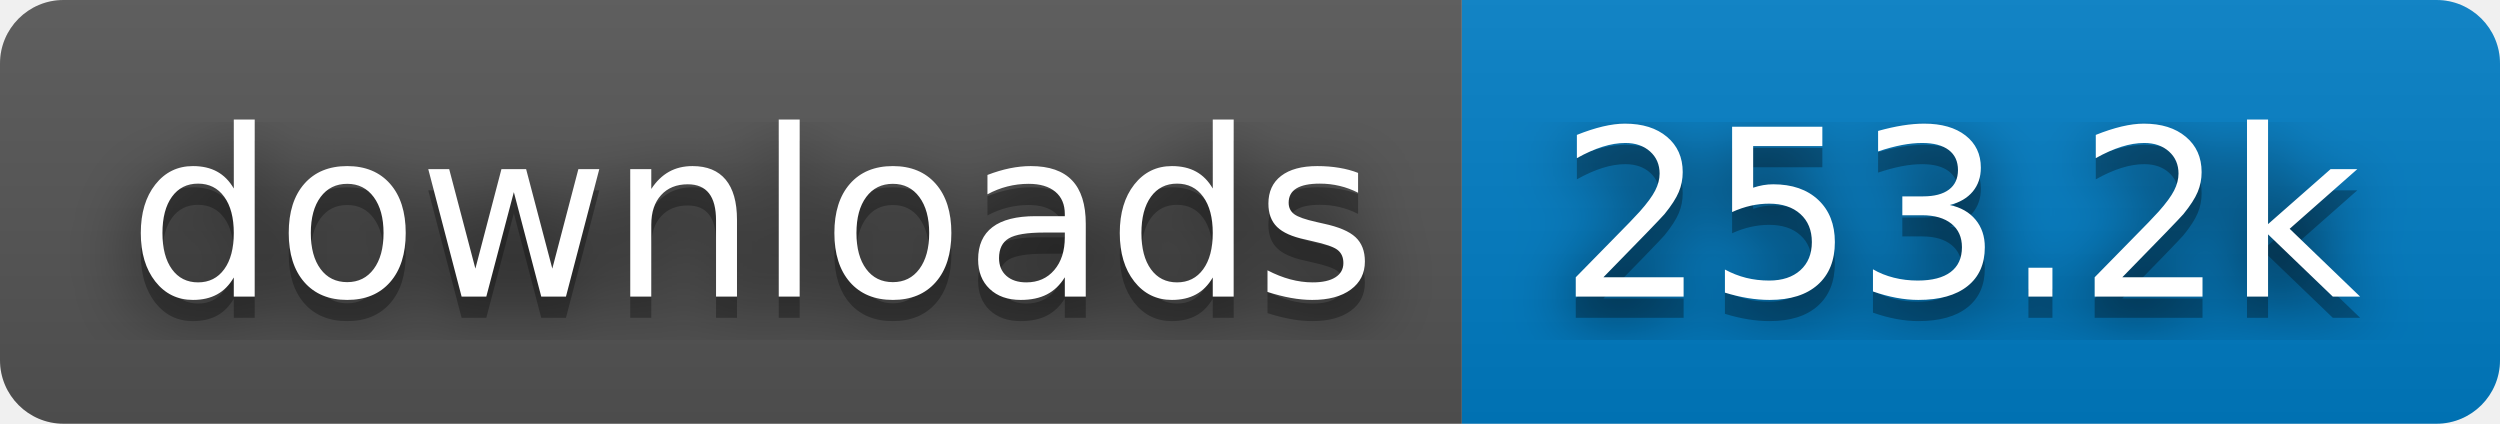
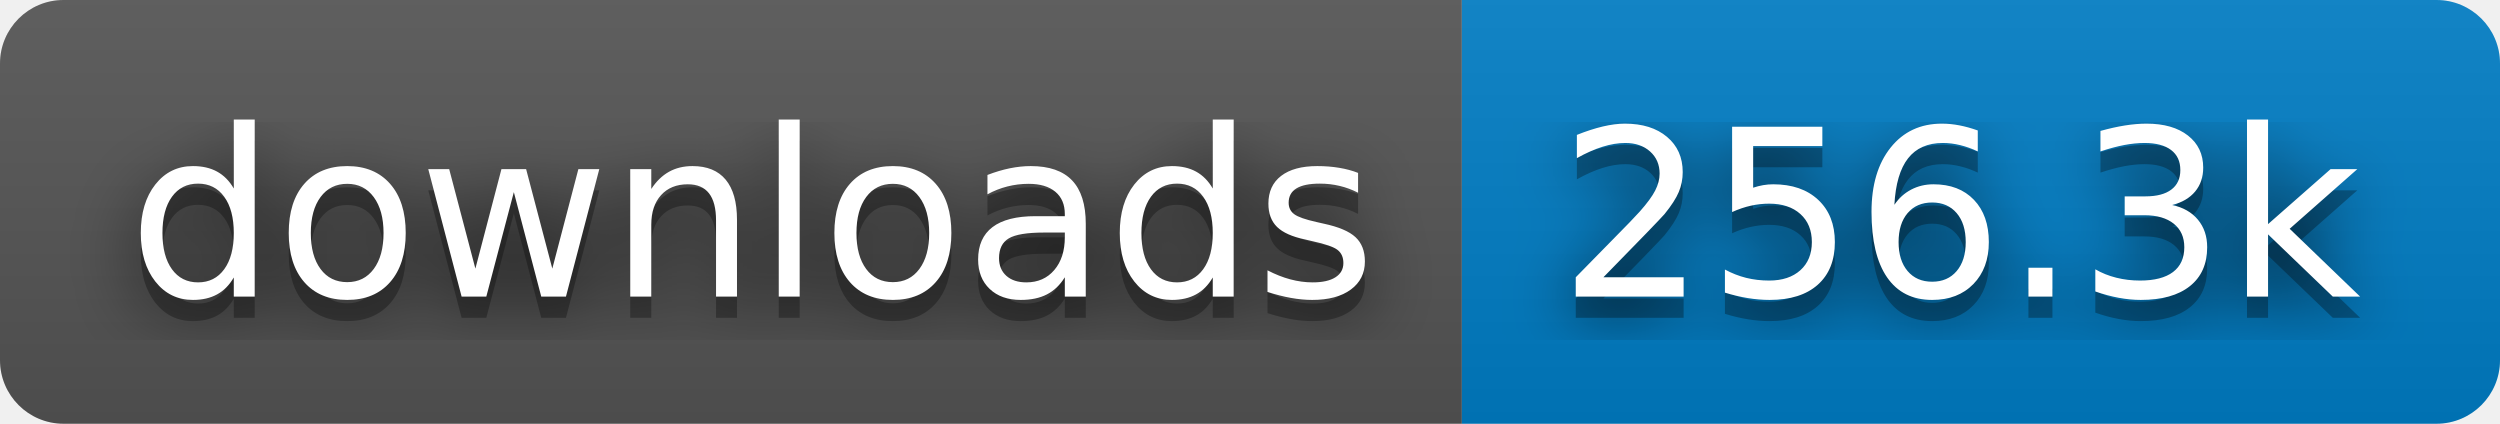
- <svg xmlns="http://www.w3.org/2000/svg" width="118" height="20" role="img" aria-label="downloads: 253.2k">
+ <svg xmlns="http://www.w3.org/2000/svg" width="118" height="20" role="img" aria-label="downloads: 256.3k">
  <filter id="blur">
    <feGaussianBlur in="SourceGraphic" stdDeviation="16" />
  </filter>
  <linearGradient id="s" x2="0" y2="100%">
    <stop offset="0" stop-color="#bbb" stop-opacity=".1" />
    <stop offset="1" stop-opacity=".1" />
  </linearGradient>
  <clipPath id="r">
    <rect width="118" height="20" rx="3" fill="#fff" />
  </clipPath>
  <g clip-path="url(#r)">
    <rect width="69" height="20" fill="#555" />
    <rect x="69" width="49" height="20" fill="#007ec6" />
    <rect width="118" height="20" fill="url(#s)" />
  </g>
  <g fill="#fff" text-anchor="middle" font-family="Verdana,Geneva,DejaVu Sans,sans-serif" text-rendering="geometricPrecision" font-size="110">
    <text aria-hidden="true" x="355" y="150" fill="#010101" fill-opacity=".80" filter="url(#blur)" transform="scale(.1)" textLength="590">downloads</text>
    <text aria-hidden="true" x="355" y="150" fill="#010101" fill-opacity=".3" transform="scale(.1)" textLength="590">downloads</text>
    <text x="355" y="140" transform="scale(.1)" fill="#fff" textLength="590">downloads</text>
-     <text aria-hidden="true" x="925" y="150" fill="#010101" fill-opacity=".80" filter="url(#blur)" transform="scale(.1)" textLength="390">253.2k</text>
-     <text aria-hidden="true" x="925" y="150" fill="#010101" fill-opacity=".3" transform="scale(.1)" textLength="390">253.2k</text>
-     <text x="925" y="140" transform="scale(.1)" fill="#fff" textLength="390">253.2k</text>
+     <text aria-hidden="true" x="925" y="150" fill="#010101" fill-opacity=".80" filter="url(#blur)" transform="scale(.1)" textLength="390">256.3k</text>
+     <text aria-hidden="true" x="925" y="150" fill="#010101" fill-opacity=".3" transform="scale(.1)" textLength="390">256.3k</text>
+     <text x="925" y="140" transform="scale(.1)" fill="#fff" textLength="390">256.3k</text>
  </g>
</svg>
